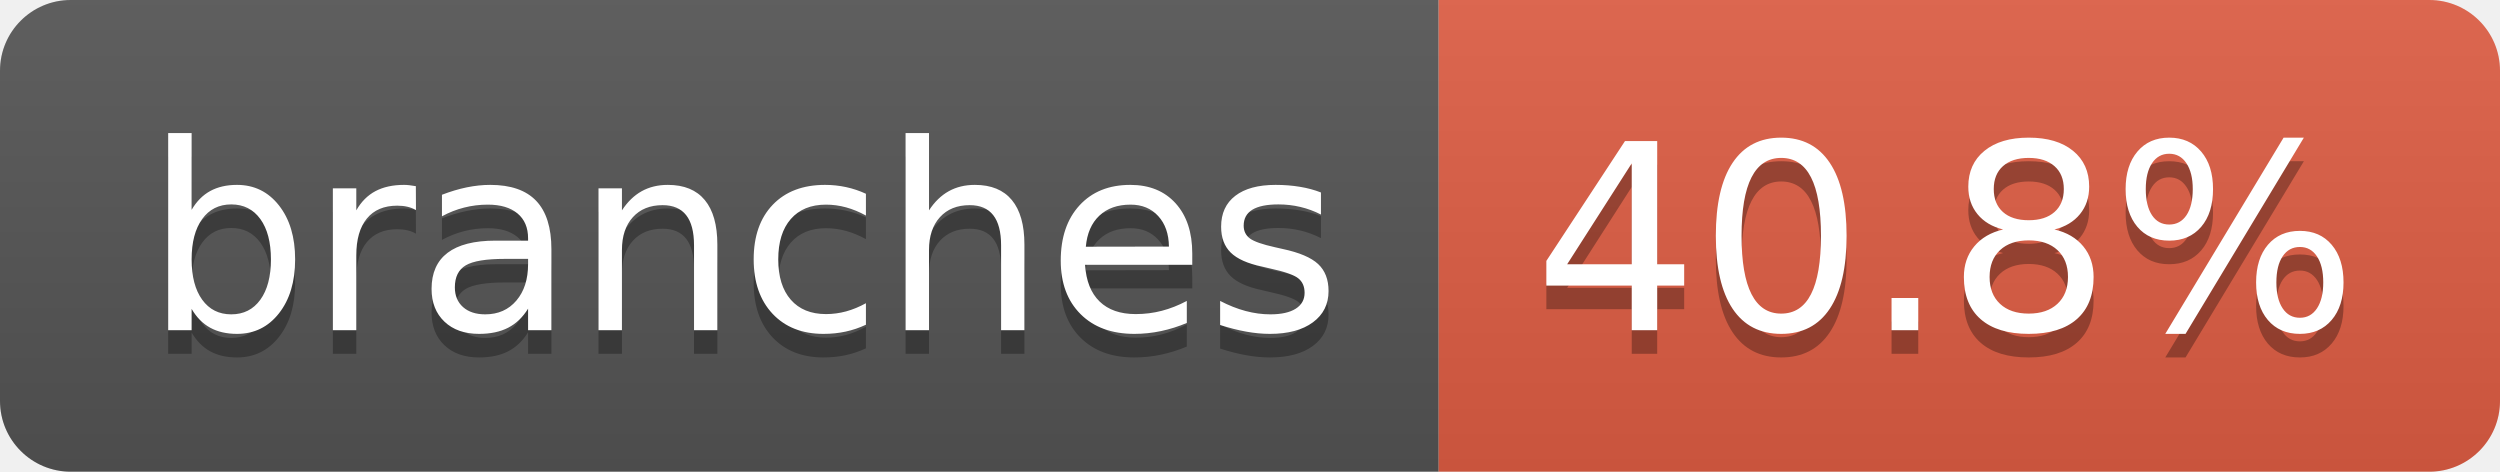
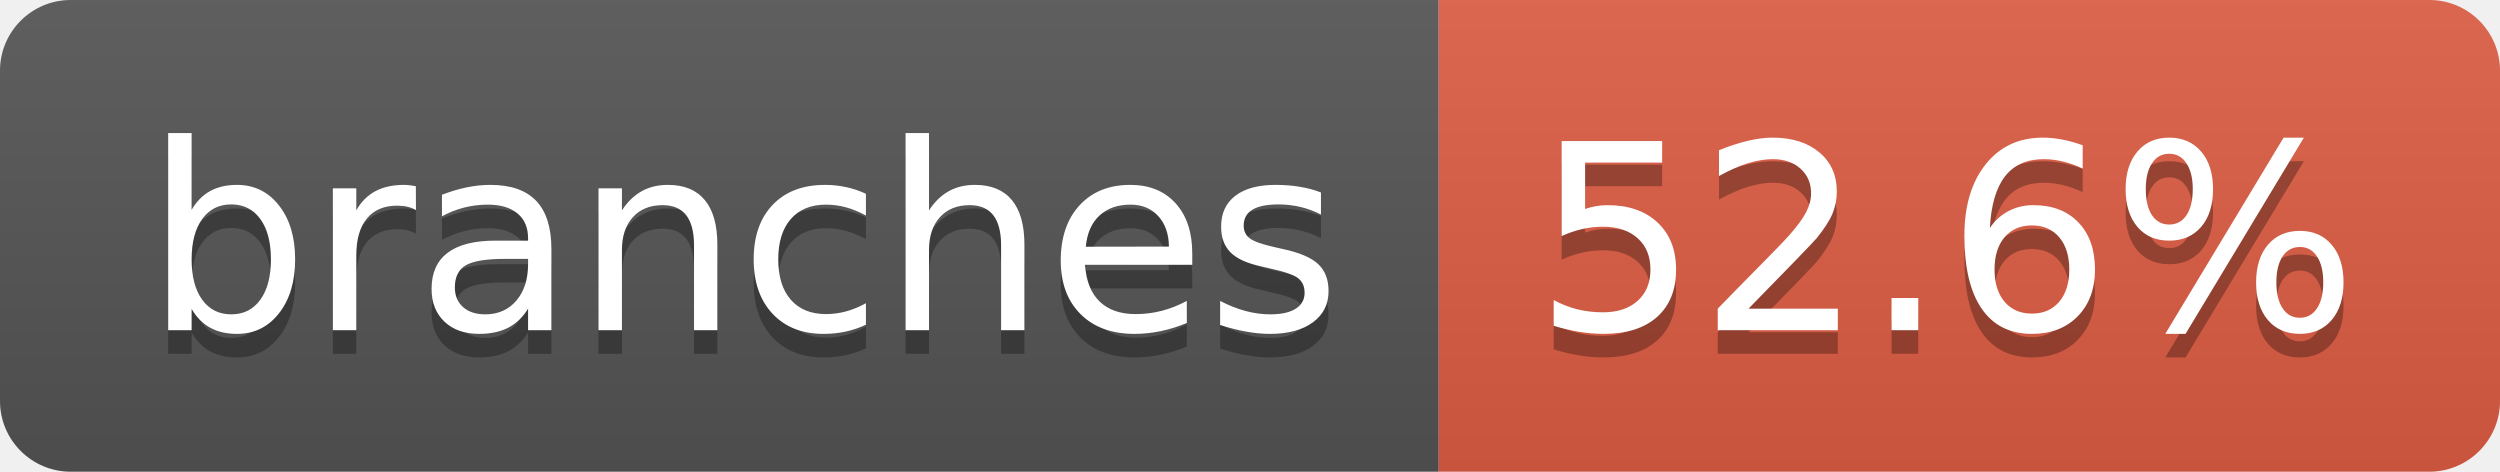
- <svg xmlns="http://www.w3.org/2000/svg" width="106" height="20" role="img" aria-label="branches: 40.8%">
+ <svg xmlns="http://www.w3.org/2000/svg" width="106" height="20" role="img" aria-label="branches: 52.6%">
  <linearGradient id="s" x2="0" y2="100%">
    <stop offset="0" stop-color="#bbb" stop-opacity=".1" />
    <stop offset="1" stop-opacity=".1" />
  </linearGradient>
  <clipPath id="r">
    <rect width="106" height="20" rx="3" fill="#fff" />
  </clipPath>
  <g clip-path="url(#r)">
    <rect width="61" height="20" fill="#555" />
    <rect x="61" width="45" height="20" fill="#e05d44" />
    <rect width="106" height="20" fill="url(#s)" />
  </g>
  <g fill="#fff" text-anchor="middle" font-family="Verdana,Geneva,DejaVu Sans,sans-serif" text-rendering="geometricPrecision" font-size="110">
    <text aria-hidden="true" x="315" y="150" fill="#010101" fill-opacity=".3" transform="scale(.1)" textLength="507">branches</text>
    <text x="315" y="140" transform="scale(.1)" fill="#fff" textLength="507">branches</text>
-     <text aria-hidden="true" x="825" y="150" fill="#010101" fill-opacity=".3" transform="scale(.1)" textLength="350">40.8%</text>
-     <text x="825" y="140" transform="scale(.1)" fill="#fff" textLength="350">40.8%</text>
+     <text aria-hidden="true" x="825" y="150" fill="#010101" fill-opacity=".3" transform="scale(.1)" textLength="350">52.6%</text>
+     <text x="825" y="140" transform="scale(.1)" fill="#fff" textLength="350">52.6%</text>
  </g>
</svg>
